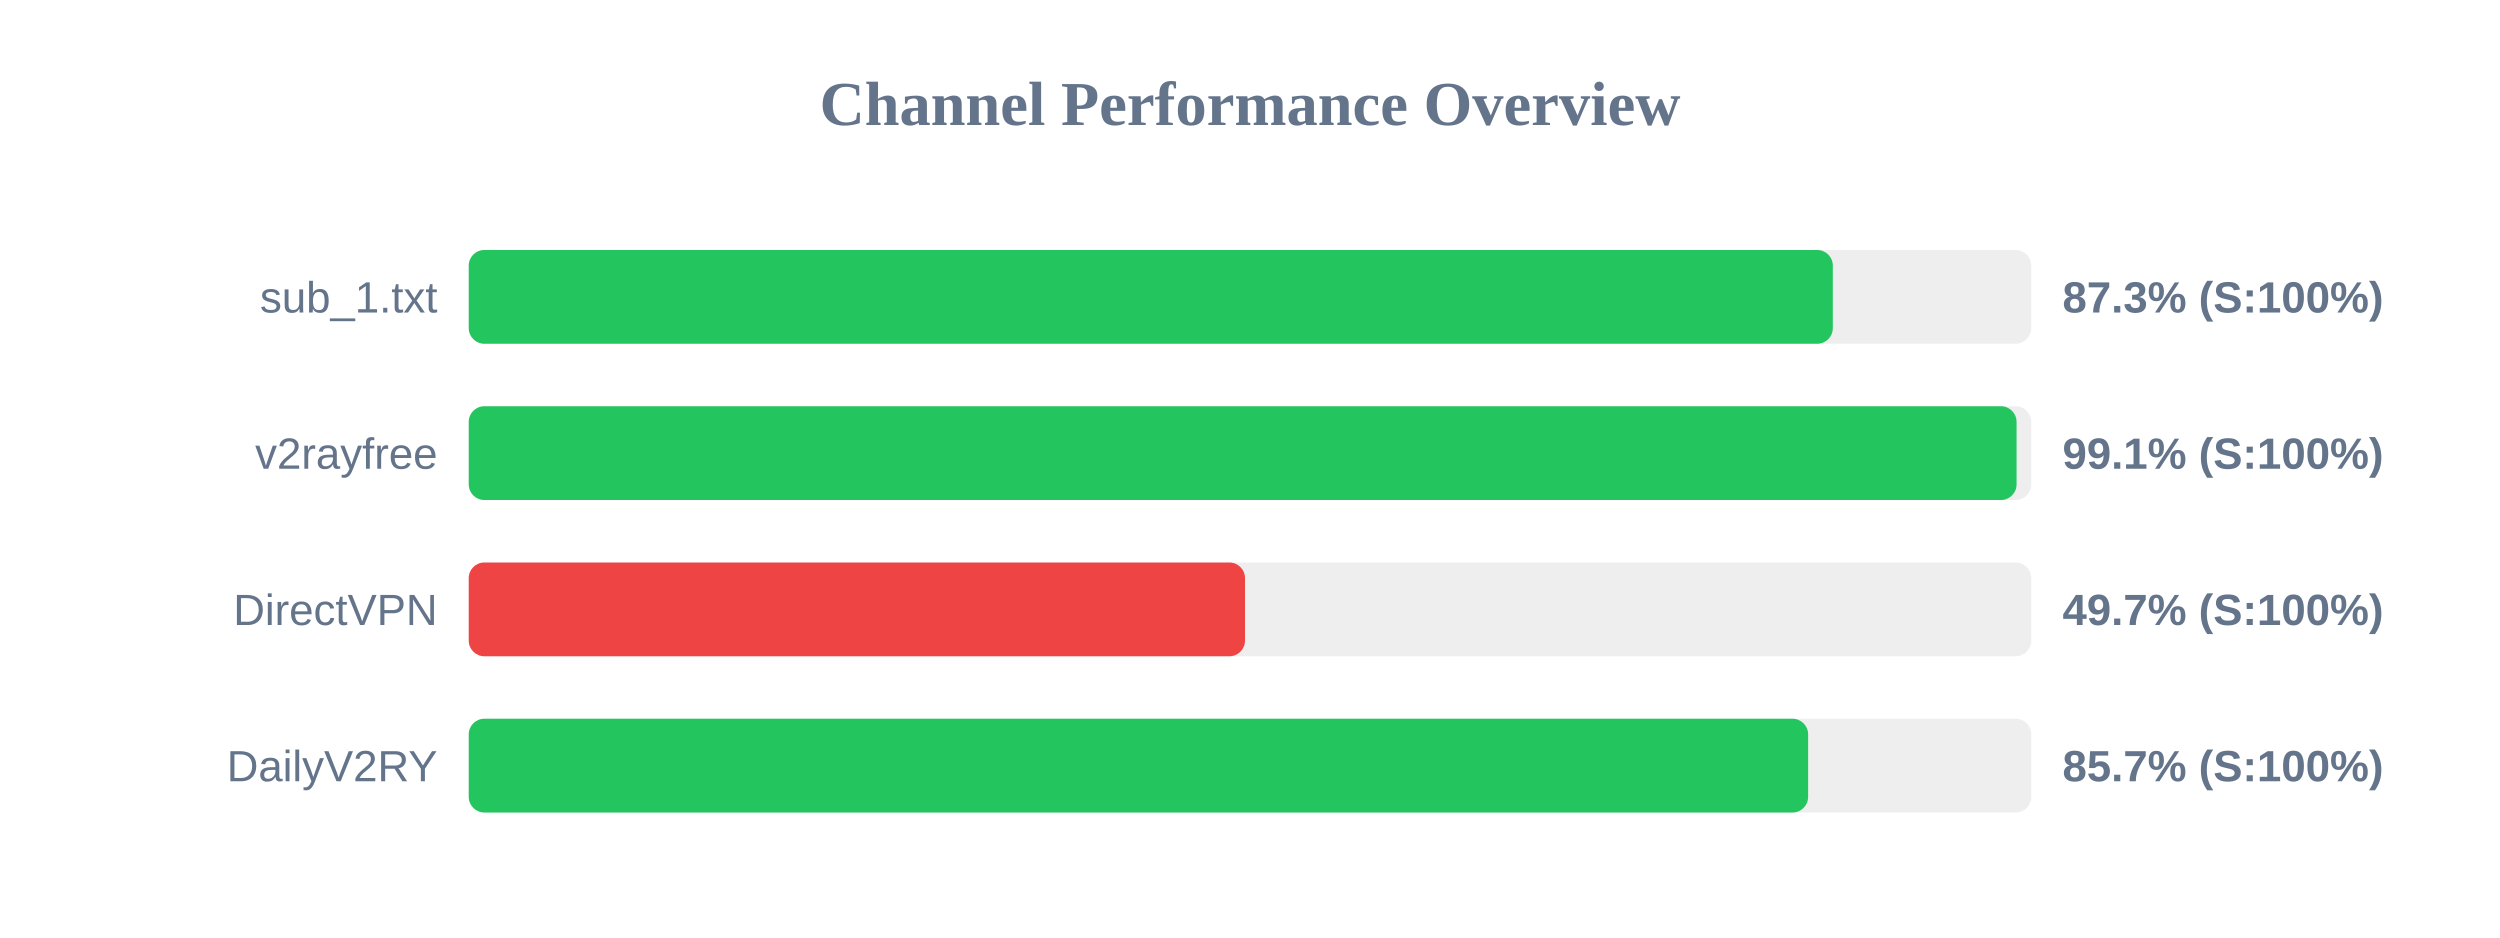
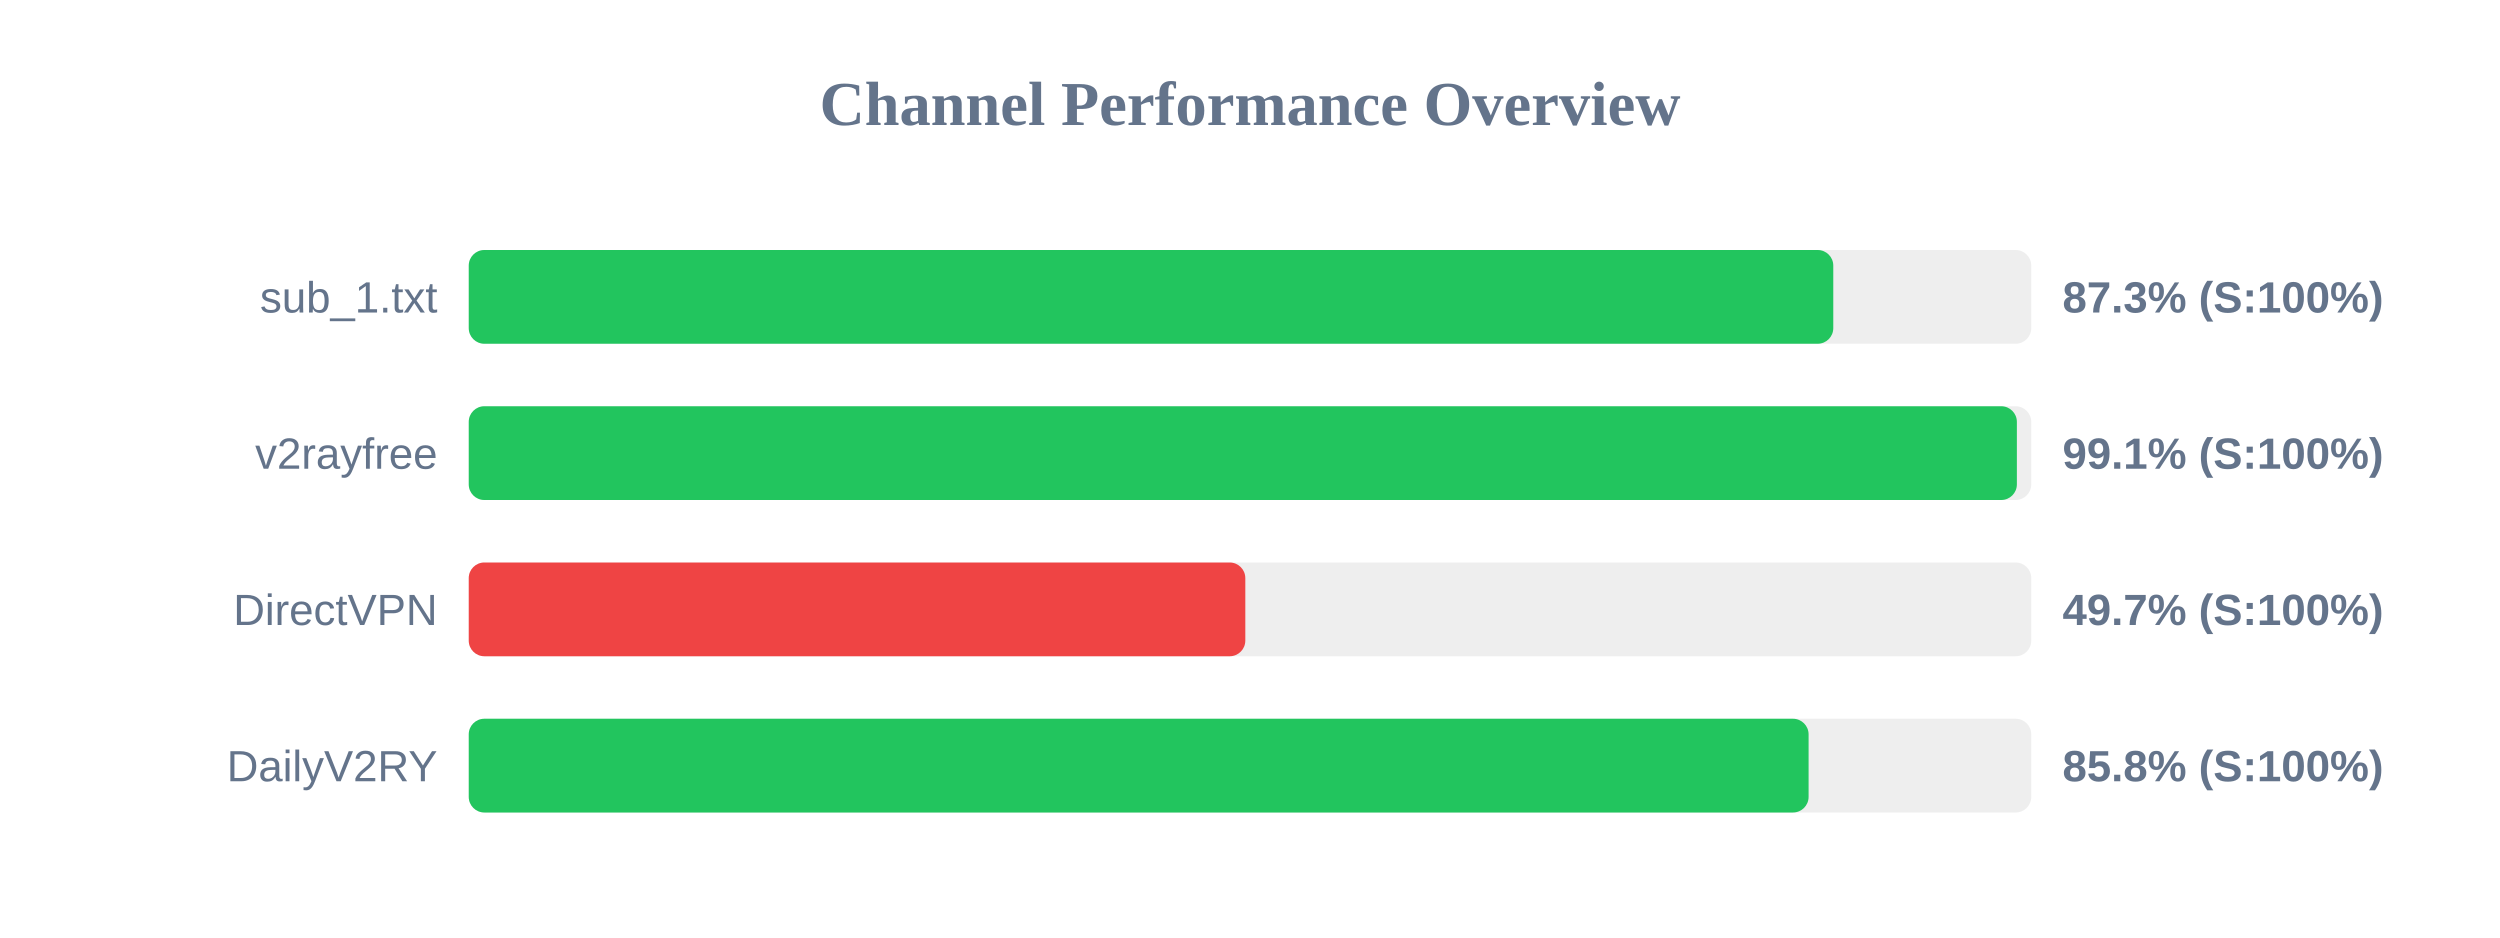
<svg xmlns="http://www.w3.org/2000/svg" width="800" height="300" version="1.1">
  <style>
        .row { font: 14px Arial; fill: #64748b; }
        .score { font: bold 14px Arial; fill: #64748b; }
    </style>
  <text x="400" y="40" text-anchor="middle" font-size="20px" font-weight="bold" fill="#64748b">Channel Performance Overview</text>
  <rect x="150" y="80" width="500" height="30" fill="#eee" rx="5" />
-   <rect x="150" y="80" width="436.5" height="30" fill="#22c55e" rx="5" />
+   <rect x="150" y="80" width="436.65" height="30" fill="#22c55e" rx="5" />
  <text x="140" y="100" text-anchor="end" class="row">sub_1.txt</text>
  <text x="660" y="100" text-anchor="start" class="score">87.3% (S:100%)</text>
  <rect x="150" y="130" width="500" height="30" fill="#eee" rx="5" />
-   <rect x="150" y="130" width="495.3" height="30" fill="#22c55e" rx="5" />
+   <rect x="150" y="130" width="495.4" height="30" fill="#22c55e" rx="5" />
  <text x="140" y="150" text-anchor="end" class="row">v2rayfree</text>
  <text x="660" y="150" text-anchor="start" class="score">99.1% (S:100%)</text>
  <rect x="150" y="180" width="500" height="30" fill="#eee" rx="5" />
-   <rect x="150" y="180" width="248.4" height="30" fill="#ef4444" rx="5" />
+   <rect x="150" y="180" width="248.5" height="30" fill="#ef4444" rx="5" />
  <text x="140" y="200" text-anchor="end" class="row">DirectVPN</text>
  <text x="660" y="200" text-anchor="start" class="score">49.7% (S:100%)</text>
  <rect x="150" y="230" width="500" height="30" fill="#eee" rx="5" />
-   <rect x="150" y="230" width="428.6" height="30" fill="#22c55e" rx="5" />
+   <rect x="150" y="230" width="428.75" height="30" fill="#22c55e" rx="5" />
  <text x="140" y="250" text-anchor="end" class="row">DailyV2RY</text>
-   <text x="660" y="250" text-anchor="start" class="score">85.7% (S:100%)</text>
+   <text x="660" y="250" text-anchor="start" class="score">85.8% (S:100%)</text>
</svg>
